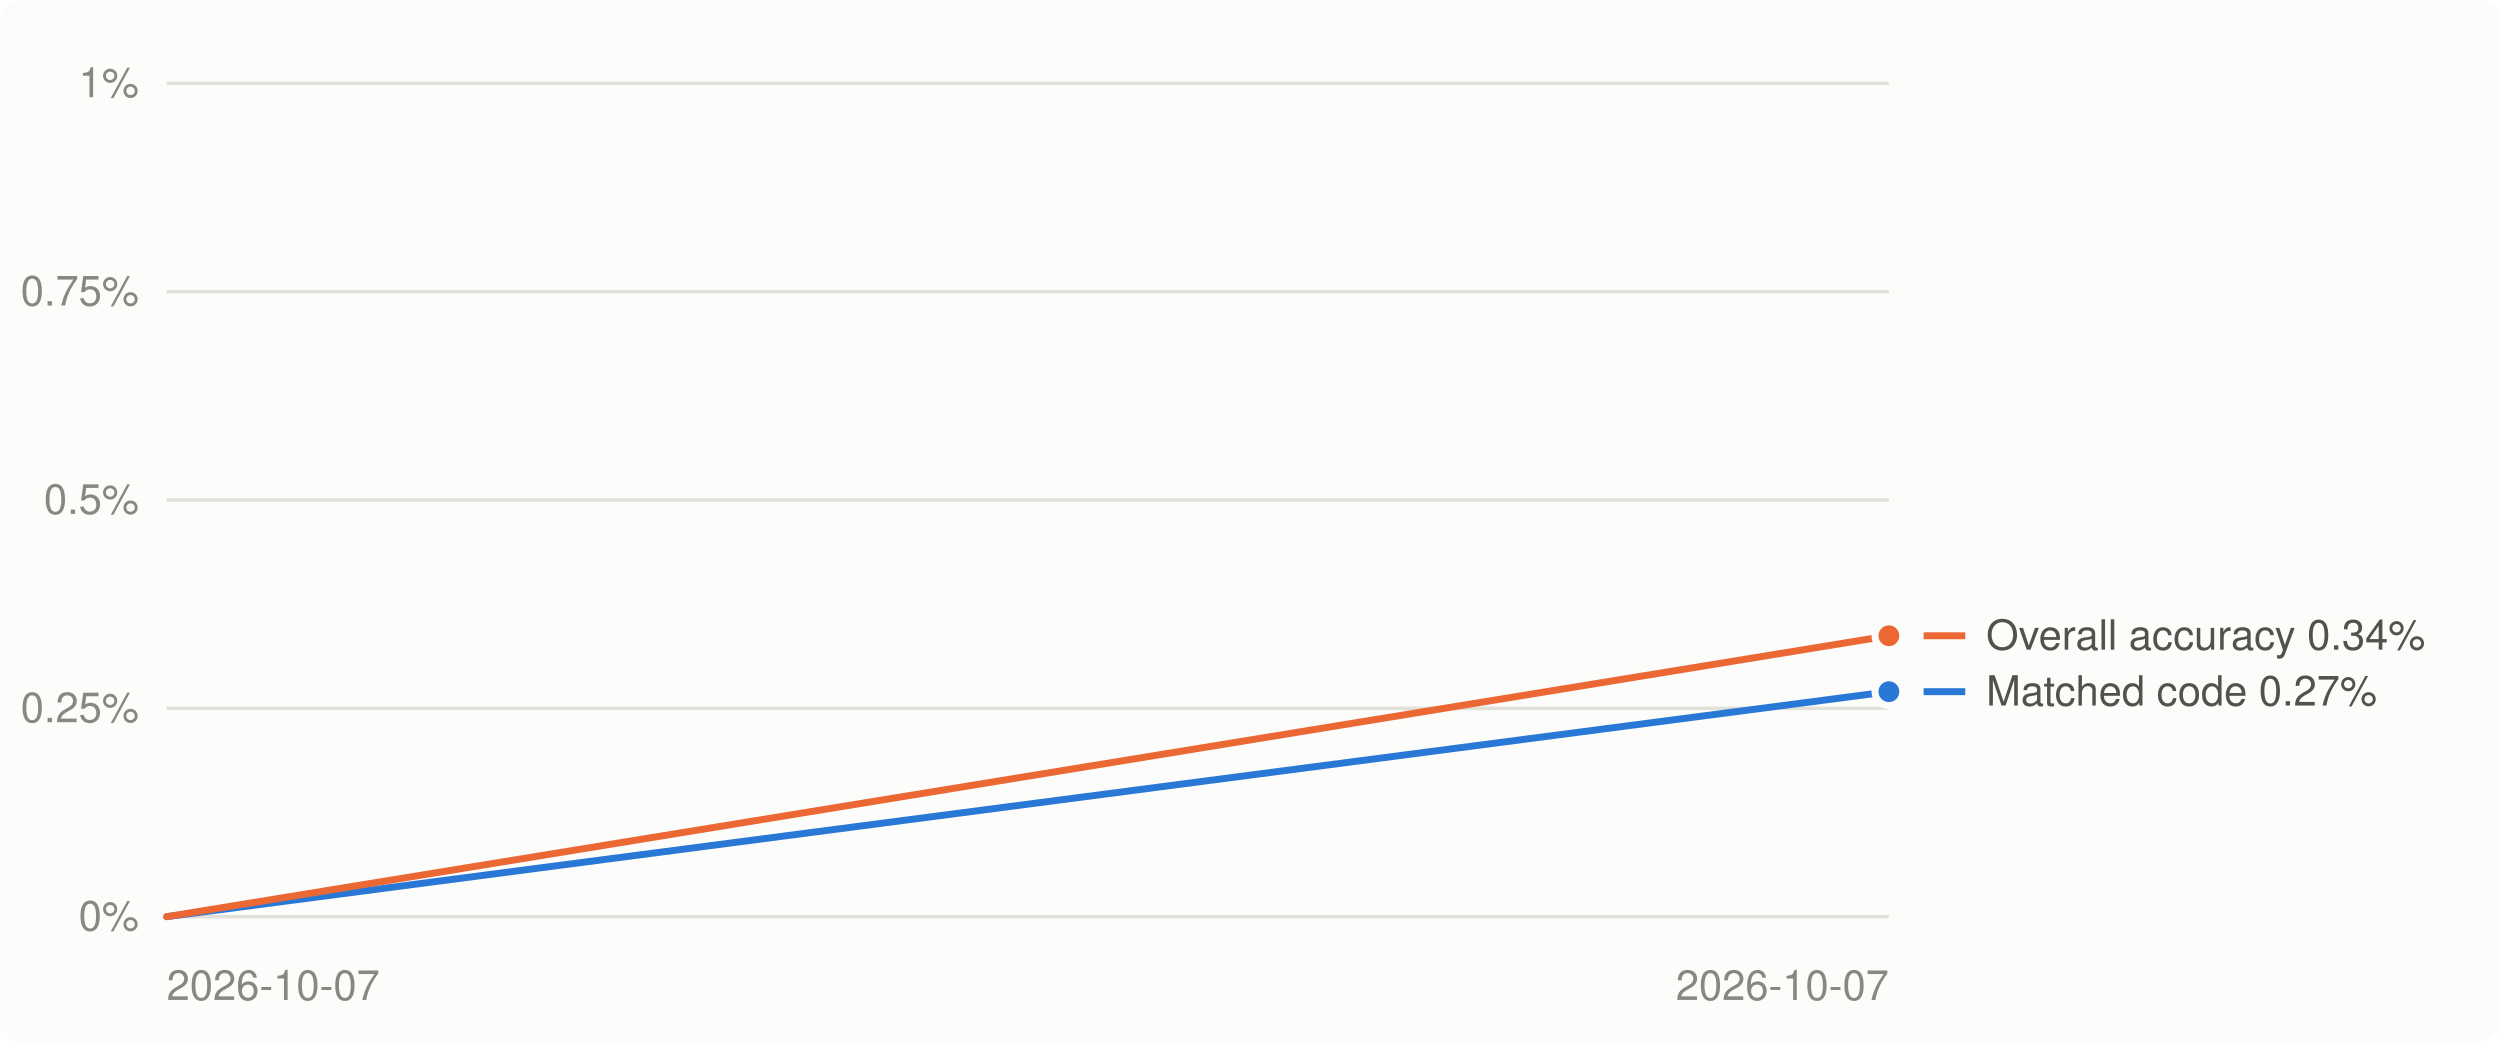
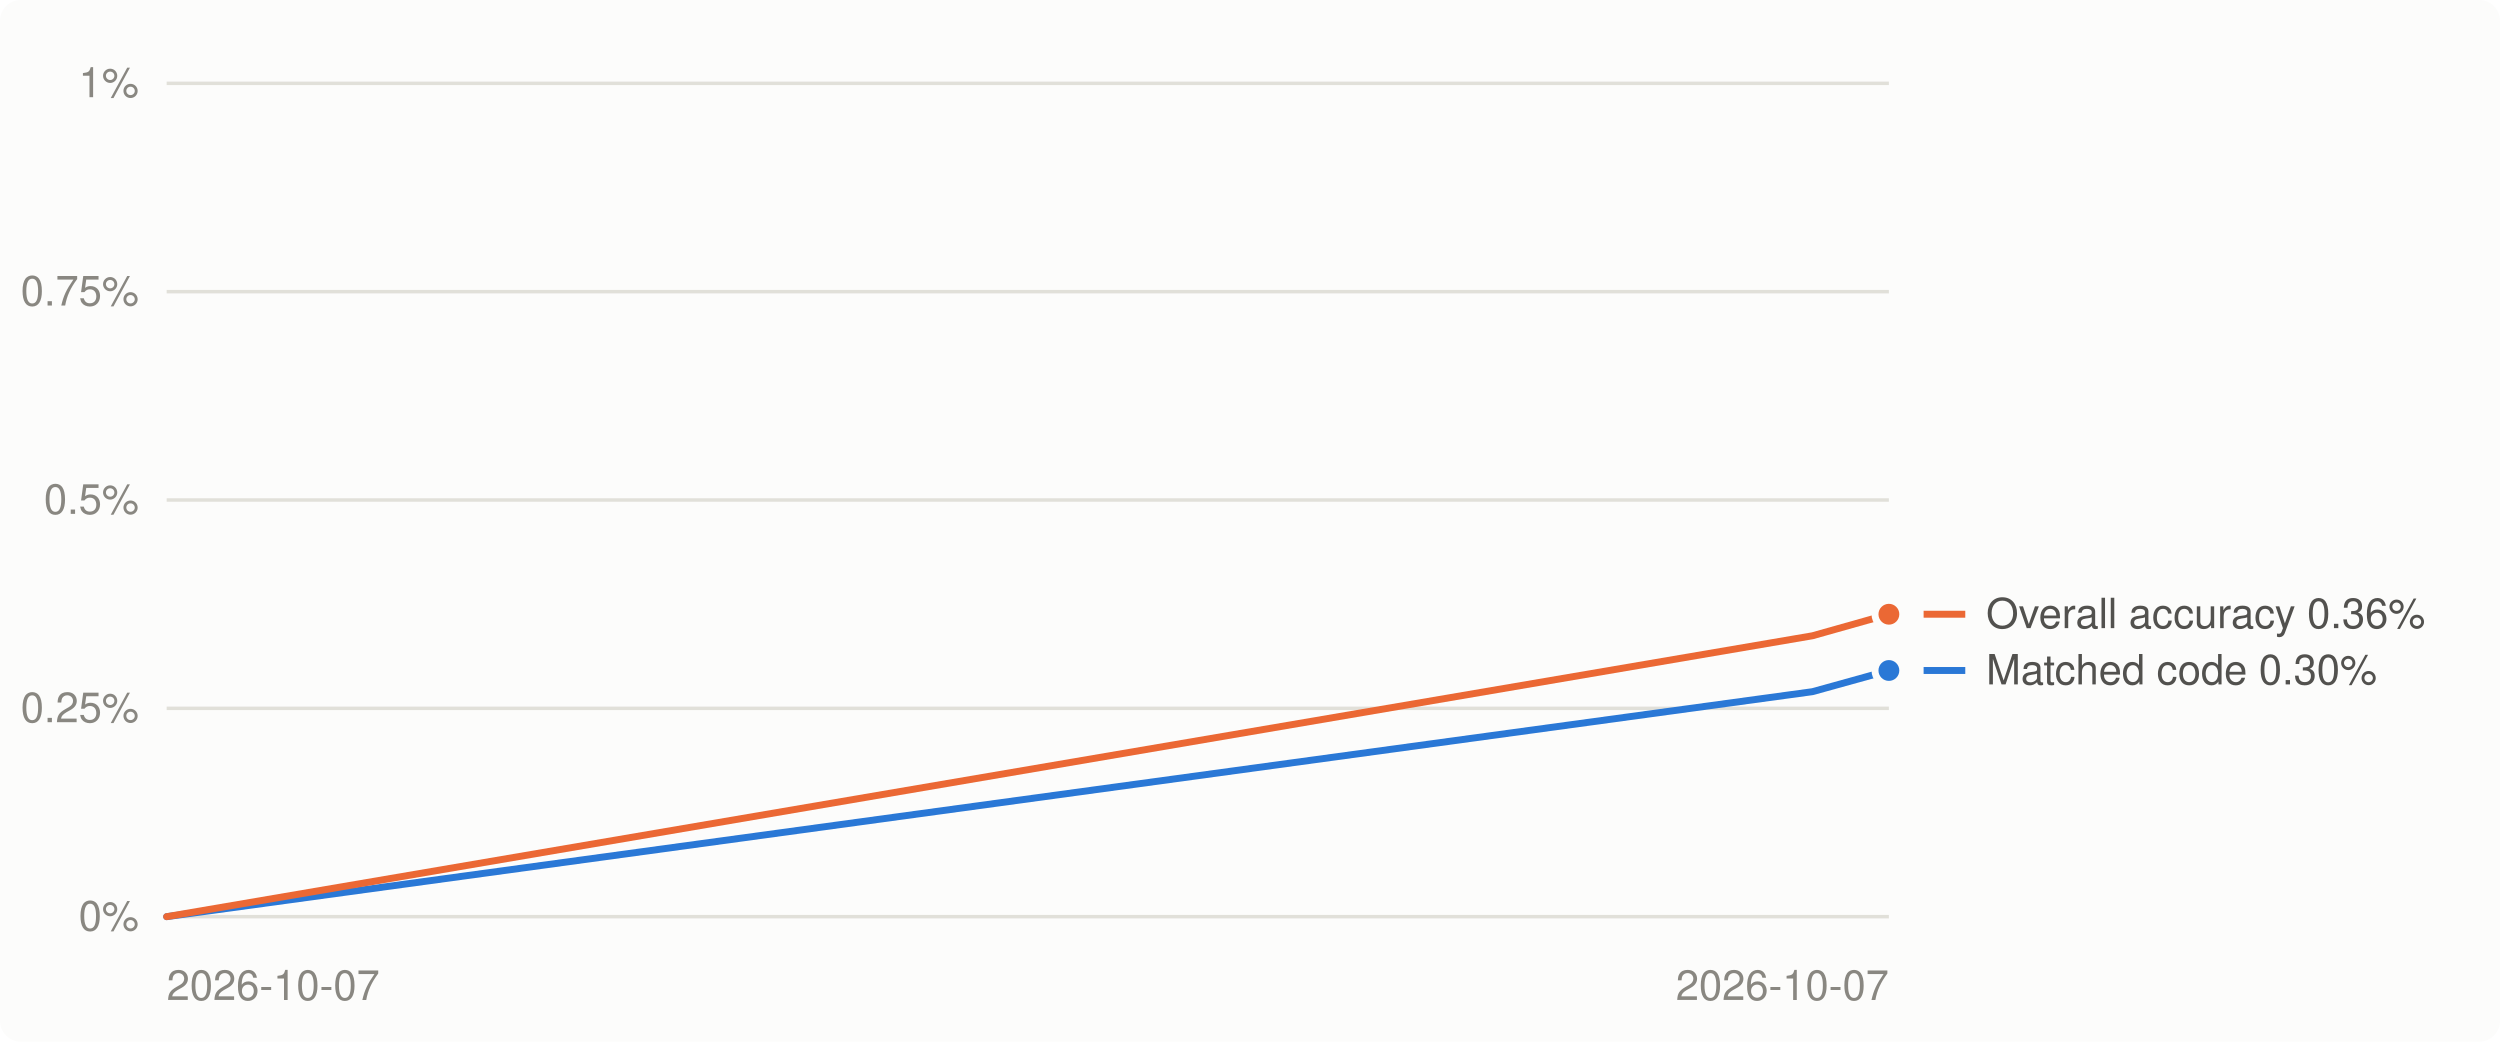
<svg xmlns="http://www.w3.org/2000/svg" viewBox="0 0 720 300" width="720" height="300" role="img" aria-label="Decompilation progress over time">
  <style>
.bg{fill:#fcfcfb}.grid{stroke:#e1e0d9}.muted{fill:#898781}.lbl{fill:#52514e}.ln0{stroke:#2a78d6}.dot0{fill:#2a78d6;stroke:#fcfcfb}.ln1{stroke:#eb6834}.dot1{fill:#eb6834;stroke:#fcfcfb}
@media (prefers-color-scheme: dark){.bg{fill:#1a1a19}.grid{stroke:#2c2c2a}.muted{fill:#898781}.lbl{fill:#c3c2b7}.ln0{stroke:#3987e5}.dot0{fill:#3987e5;stroke:#1a1a19}.ln1{stroke:#d95926}.dot1{fill:#d95926;stroke:#1a1a19}}
text{font:12px -apple-system,BlinkMacSystemFont,'Segoe UI',Helvetica,Arial,sans-serif}
</style>
  <rect class="bg" width="720" height="300" rx="6" />
  <line x1="48" x2="544" y1="264.0" y2="264.0" class="grid" stroke-width="1" />
  <text x="40" y="268.0" class="muted" text-anchor="end">0%</text>
  <line x1="48" x2="544" y1="204.0" y2="204.0" class="grid" stroke-width="1" />
  <text x="40" y="208.0" class="muted" text-anchor="end">0.25%</text>
  <line x1="48" x2="544" y1="144.0" y2="144.0" class="grid" stroke-width="1" />
  <text x="40" y="148.0" class="muted" text-anchor="end">0.5%</text>
  <line x1="48" x2="544" y1="84.0" y2="84.0" class="grid" stroke-width="1" />
  <text x="40" y="88.0" class="muted" text-anchor="end">0.75%</text>
  <line x1="48" x2="544" y1="24.0" y2="24.0" class="grid" stroke-width="1" />
  <text x="40" y="28.0" class="muted" text-anchor="end">1%</text>
  <text class="muted" x="48.0" y="288" text-anchor="start">2026-10-07</text>
  <text class="muted" x="544.0" y="288" text-anchor="end">2026-10-07</text>
-   <polyline points="48.0,264.0 544.0,199.2" fill="none" class="ln0" stroke-width="2" stroke-linejoin="round" stroke-linecap="round" />
-   <polyline points="48.0,264.0 544.0,183.1" fill="none" class="ln1" stroke-width="2" stroke-linejoin="round" stroke-linecap="round" />
-   <circle cx="544.0" cy="199.2" r="4" class="dot0" stroke-width="2" />
-   <circle cx="544.0" cy="183.1" r="4" class="dot1" stroke-width="2" />
-   <line x1="554" x2="566" y1="199.2" y2="199.2" class="ln0" stroke-width="2" />
-   <text class="lbl" x="572" y="203.2">Matched code 0.27%</text>
-   <line x1="554" x2="566" y1="183.1" y2="183.1" class="ln1" stroke-width="2" />
-   <text class="lbl" x="572" y="187.1">Overall accuracy 0.34%</text>
+   <polyline points="48.0,264.0 522.0,199.2 544.0,193.1" fill="none" class="ln0" stroke-width="2" stroke-linejoin="round" stroke-linecap="round" />
+   <polyline points="48.0,264.0 522.0,183.1 544.0,176.9" fill="none" class="ln1" stroke-width="2" stroke-linejoin="round" stroke-linecap="round" />
+   <circle cx="544.0" cy="193.1" r="4" class="dot0" stroke-width="2" />
+   <circle cx="544.0" cy="176.9" r="4" class="dot1" stroke-width="2" />
+   <line x1="554" x2="566" y1="193.1" y2="193.1" class="ln0" stroke-width="2" />
+   <text class="lbl" x="572" y="197.1">Matched code 0.30%</text>
+   <line x1="554" x2="566" y1="176.9" y2="176.9" class="ln1" stroke-width="2" />
+   <text class="lbl" x="572" y="180.9">Overall accuracy 0.36%</text>
</svg>
